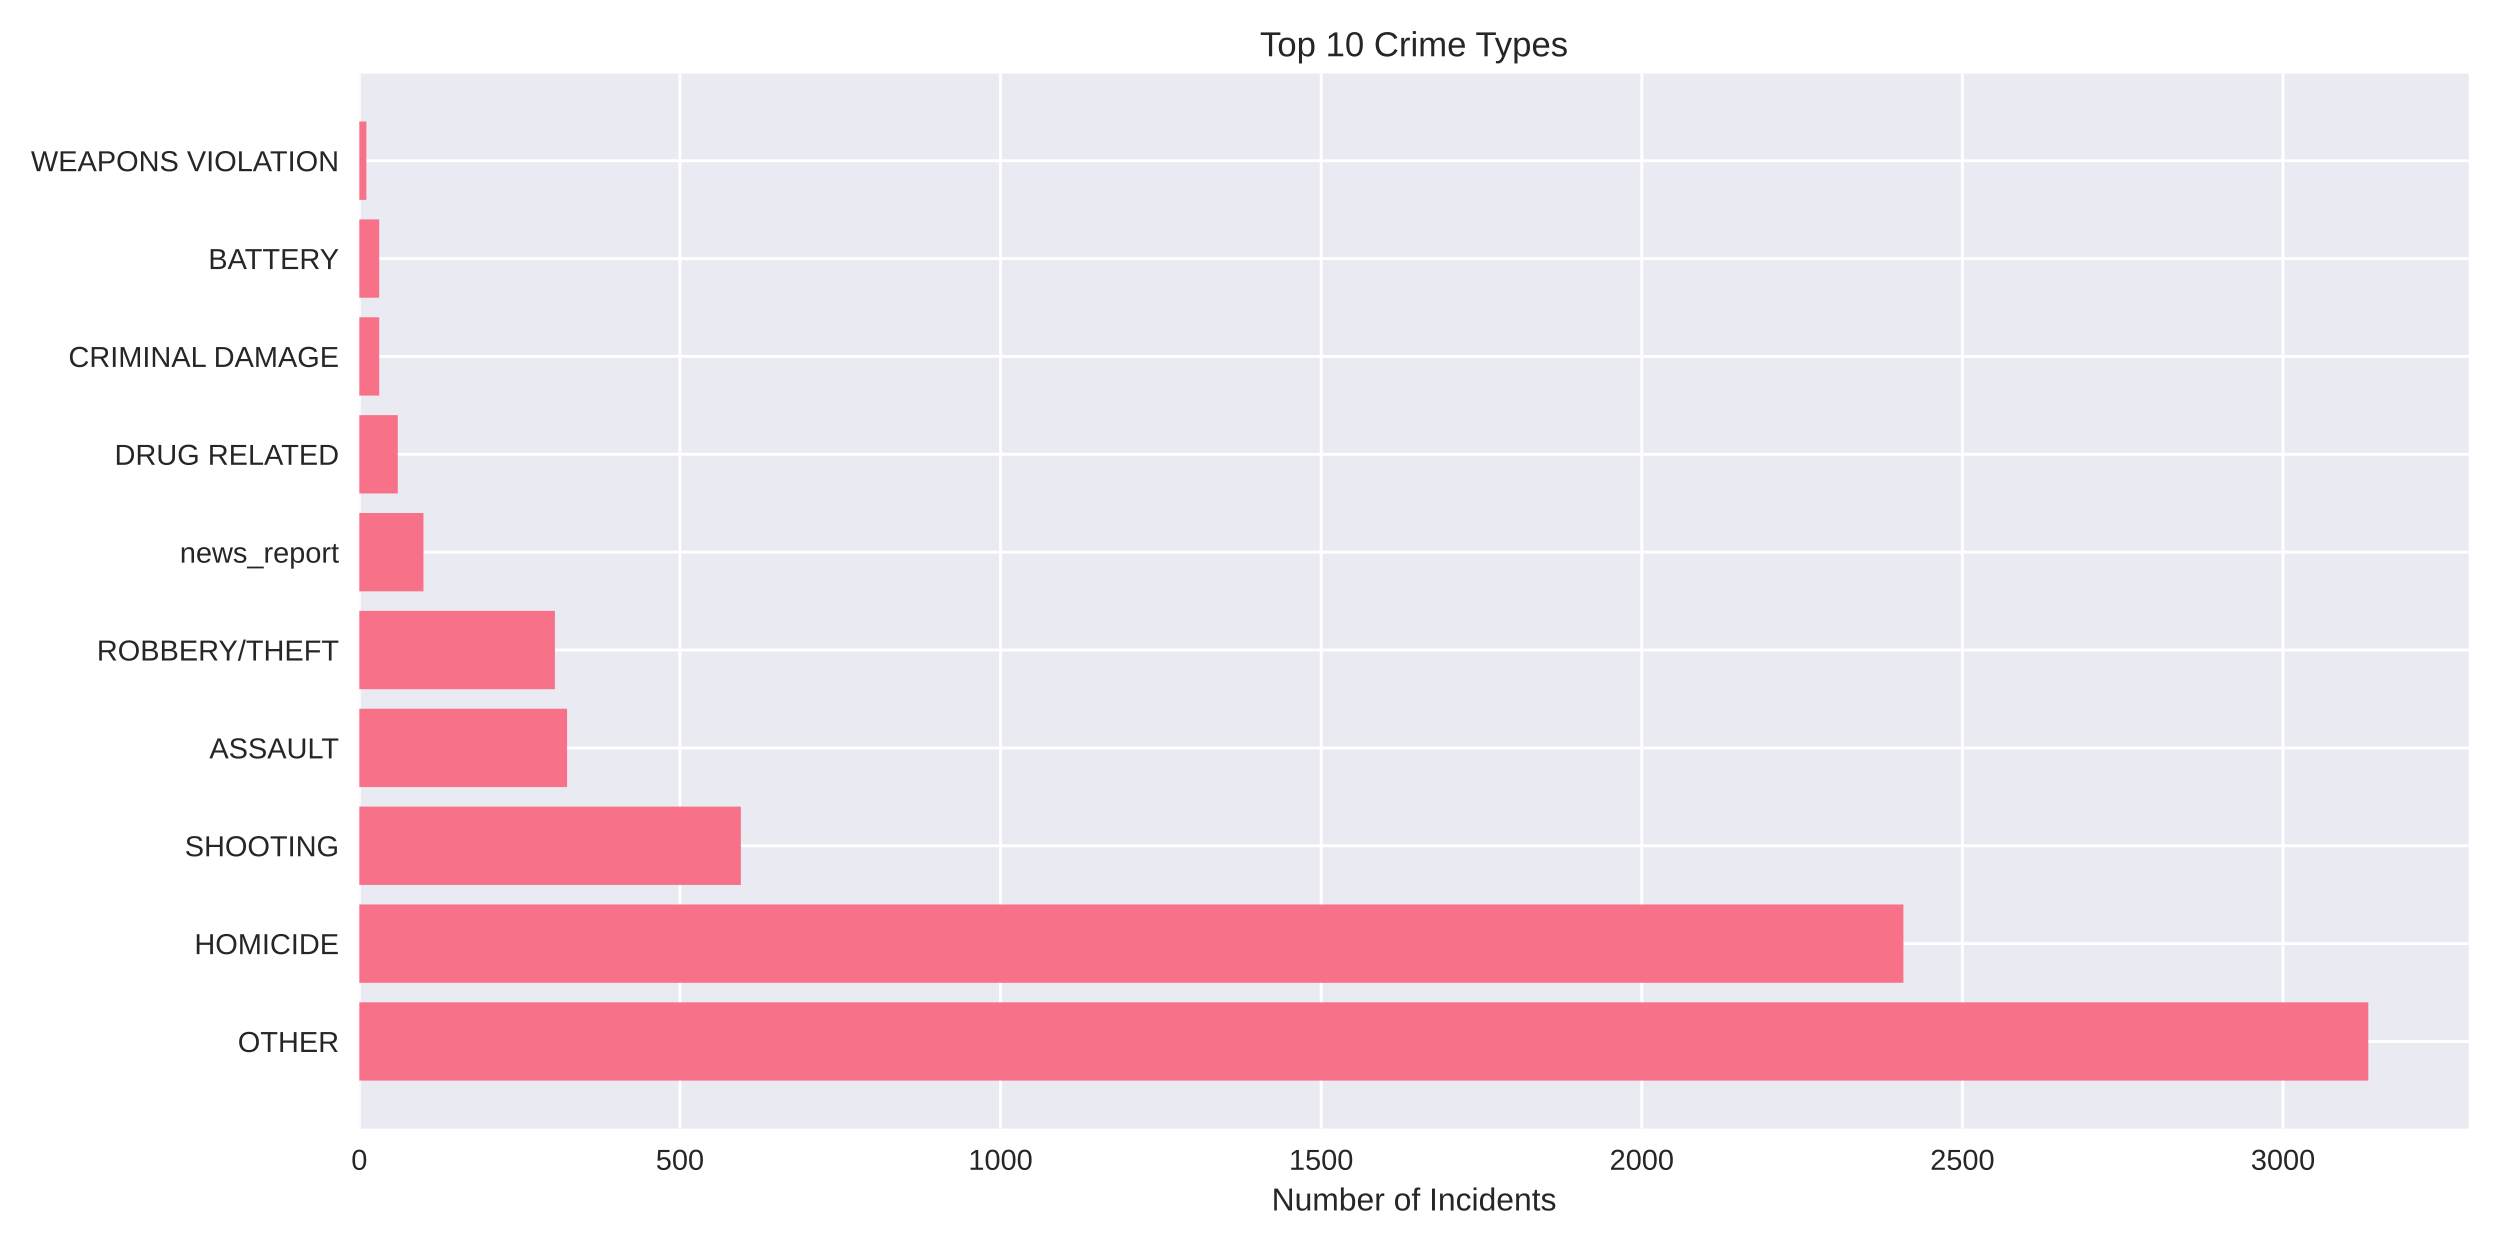
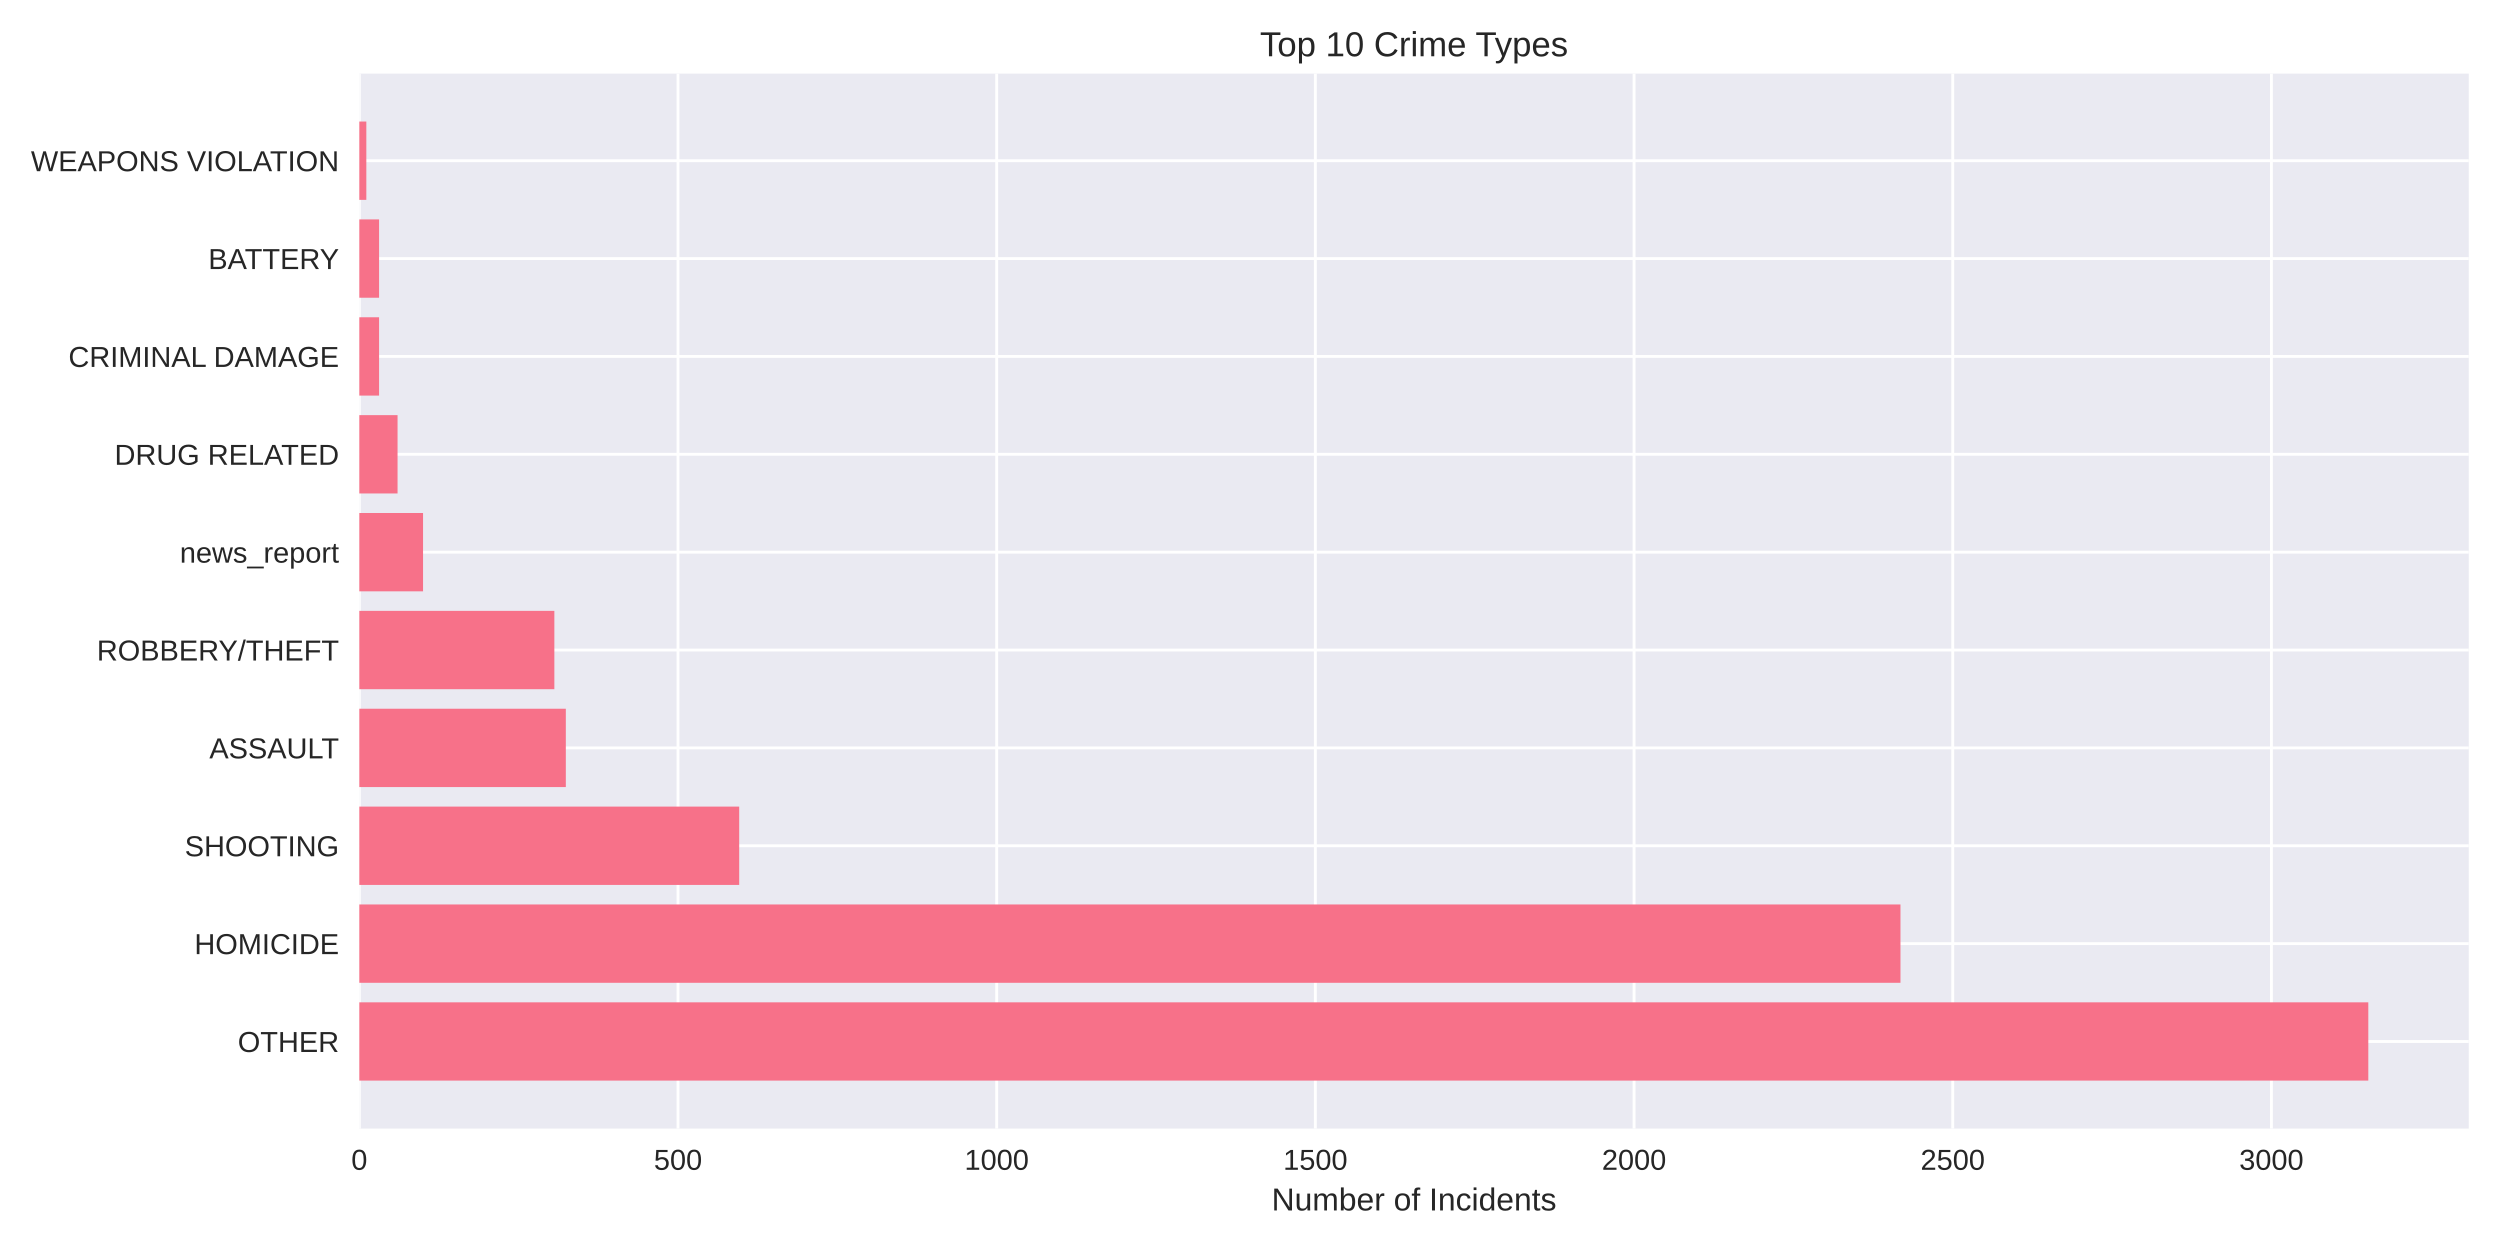
<svg xmlns="http://www.w3.org/2000/svg" width="864pt" height="432pt" viewBox="0 0 864 432" version="1.1">
  <defs>
    <style type="text/css">*{stroke-linejoin: round; stroke-linecap: butt}</style>
  </defs>
  <g id="figure_1">
    <g id="patch_1">
      <path d="M 0 432  L 864 432  L 864 0  L 0 0  z " style="fill: #ffffff" />
    </g>
    <g id="axes_1">
      <g id="patch_2">
        <path d="M 124.18 390.04  L 853.2 390.04  L 853.2 25.44  L 124.18 25.44  z " style="fill: #eaeaf2" />
      </g>
      <g id="matplotlib.axis_1">
        <g id="xtick_1">
          <g id="line2d_1">
-             <path d="M 124.18 390.04  L 124.18 25.44  " clip-path="url(#p456fc9cc0f)" style="fill: none; stroke: #ffffff; stroke-linecap: round" />
+             <path d="M 124.18 390.04  L 124.18 25.44  " clip-path="url(#p61fd2b7ffc)" style="fill: none; stroke: #ffffff; stroke-linecap: round" />
          </g>
          <g id="line2d_2" />
          <g id="text_1">
            <text style="fill: #262626; font: 10px 'Arial', 'Liberation Sans', 'DejaVu Sans', 'Bitstream Vera Sans', sans-serif; text-anchor: middle" x="124.18" y="404.287" transform="rotate(-0 124.18 404.2869)">0</text>
          </g>
        </g>
        <g id="xtick_2">
          <g id="line2d_3">
-             <path d="M 234.985 390.04  L 234.985 25.44  " clip-path="url(#p456fc9cc0f)" style="fill: none; stroke: #ffffff; stroke-linecap: round" />
+             <path d="M 234.317 390.04  L 234.317 25.44  " clip-path="url(#p61fd2b7ffc)" style="fill: none; stroke: #ffffff; stroke-linecap: round" />
          </g>
          <g id="line2d_4" />
          <g id="text_2">
-             <text style="fill: #262626; font: 10px 'Arial', 'Liberation Sans', 'DejaVu Sans', 'Bitstream Vera Sans', sans-serif; text-anchor: middle" x="234.985" y="404.287" transform="rotate(-0 234.9851 404.2869)">500</text>
+             <text style="fill: #262626; font: 10px 'Arial', 'Liberation Sans', 'DejaVu Sans', 'Bitstream Vera Sans', sans-serif; text-anchor: middle" x="234.317" y="404.287" transform="rotate(-0 234.3172 404.2869)">500</text>
          </g>
        </g>
        <g id="xtick_3">
          <g id="line2d_5">
-             <path d="M 345.79 390.04  L 345.79 25.44  " clip-path="url(#p456fc9cc0f)" style="fill: none; stroke: #ffffff; stroke-linecap: round" />
+             <path d="M 344.454 390.04  L 344.454 25.44  " clip-path="url(#p61fd2b7ffc)" style="fill: none; stroke: #ffffff; stroke-linecap: round" />
          </g>
          <g id="line2d_6" />
          <g id="text_3">
-             <text style="fill: #262626; font: 10px 'Arial', 'Liberation Sans', 'DejaVu Sans', 'Bitstream Vera Sans', sans-serif; text-anchor: middle" x="345.79" y="404.287" transform="rotate(-0 345.7902 404.2869)">1000</text>
+             <text style="fill: #262626; font: 10px 'Arial', 'Liberation Sans', 'DejaVu Sans', 'Bitstream Vera Sans', sans-serif; text-anchor: middle" x="344.454" y="404.287" transform="rotate(-0 344.4544 404.2869)">1000</text>
          </g>
        </g>
        <g id="xtick_4">
          <g id="line2d_7">
-             <path d="M 456.595 390.04  L 456.595 25.44  " clip-path="url(#p456fc9cc0f)" style="fill: none; stroke: #ffffff; stroke-linecap: round" />
+             <path d="M 454.592 390.04  L 454.592 25.44  " clip-path="url(#p61fd2b7ffc)" style="fill: none; stroke: #ffffff; stroke-linecap: round" />
          </g>
          <g id="line2d_8" />
          <g id="text_4">
-             <text style="fill: #262626; font: 10px 'Arial', 'Liberation Sans', 'DejaVu Sans', 'Bitstream Vera Sans', sans-serif; text-anchor: middle" x="456.595" y="404.287" transform="rotate(-0 456.5953 404.2869)">1500</text>
+             <text style="fill: #262626; font: 10px 'Arial', 'Liberation Sans', 'DejaVu Sans', 'Bitstream Vera Sans', sans-serif; text-anchor: middle" x="454.592" y="404.287" transform="rotate(-0 454.5915 404.2869)">1500</text>
          </g>
        </g>
        <g id="xtick_5">
          <g id="line2d_9">
-             <path d="M 567.4 390.04  L 567.4 25.44  " clip-path="url(#p456fc9cc0f)" style="fill: none; stroke: #ffffff; stroke-linecap: round" />
+             <path d="M 564.729 390.04  L 564.729 25.44  " clip-path="url(#p61fd2b7ffc)" style="fill: none; stroke: #ffffff; stroke-linecap: round" />
          </g>
          <g id="line2d_10" />
          <g id="text_5">
-             <text style="fill: #262626; font: 10px 'Arial', 'Liberation Sans', 'DejaVu Sans', 'Bitstream Vera Sans', sans-serif; text-anchor: middle" x="567.4" y="404.287" transform="rotate(-0 567.4004 404.2869)">2000</text>
+             <text style="fill: #262626; font: 10px 'Arial', 'Liberation Sans', 'DejaVu Sans', 'Bitstream Vera Sans', sans-serif; text-anchor: middle" x="564.729" y="404.287" transform="rotate(-0 564.7287 404.2869)">2000</text>
          </g>
        </g>
        <g id="xtick_6">
          <g id="line2d_11">
-             <path d="M 678.206 390.04  L 678.206 25.44  " clip-path="url(#p456fc9cc0f)" style="fill: none; stroke: #ffffff; stroke-linecap: round" />
+             <path d="M 674.866 390.04  L 674.866 25.44  " clip-path="url(#p61fd2b7ffc)" style="fill: none; stroke: #ffffff; stroke-linecap: round" />
          </g>
          <g id="line2d_12" />
          <g id="text_6">
-             <text style="fill: #262626; font: 10px 'Arial', 'Liberation Sans', 'DejaVu Sans', 'Bitstream Vera Sans', sans-serif; text-anchor: middle" x="678.206" y="404.287" transform="rotate(-0 678.2055 404.2869)">2500</text>
+             <text style="fill: #262626; font: 10px 'Arial', 'Liberation Sans', 'DejaVu Sans', 'Bitstream Vera Sans', sans-serif; text-anchor: middle" x="674.866" y="404.287" transform="rotate(-0 674.8659 404.2869)">2500</text>
          </g>
        </g>
        <g id="xtick_7">
          <g id="line2d_13">
-             <path d="M 789.011 390.04  L 789.011 25.44  " clip-path="url(#p456fc9cc0f)" style="fill: none; stroke: #ffffff; stroke-linecap: round" />
+             <path d="M 785.003 390.04  L 785.003 25.44  " clip-path="url(#p61fd2b7ffc)" style="fill: none; stroke: #ffffff; stroke-linecap: round" />
          </g>
          <g id="line2d_14" />
          <g id="text_7">
-             <text style="fill: #262626; font: 10px 'Arial', 'Liberation Sans', 'DejaVu Sans', 'Bitstream Vera Sans', sans-serif; text-anchor: middle" x="789.011" y="404.287" transform="rotate(-0 789.0106 404.2869)">3000</text>
+             <text style="fill: #262626; font: 10px 'Arial', 'Liberation Sans', 'DejaVu Sans', 'Bitstream Vera Sans', sans-serif; text-anchor: middle" x="785.003" y="404.287" transform="rotate(-0 785.0031 404.2869)">3000</text>
          </g>
        </g>
        <g id="text_8">
          <text style="fill: #262626; font: 11px 'Arial', 'Liberation Sans', 'DejaVu Sans', 'Bitstream Vera Sans', sans-serif; text-anchor: middle" x="488.69" y="418.333" transform="rotate(-0 488.69 418.3334)">Number of Incidents</text>
        </g>
      </g>
      <g id="matplotlib.axis_2">
        <g id="ytick_1">
          <g id="line2d_15">
-             <path d="M 124.18 359.939  L 853.2 359.939  " clip-path="url(#p456fc9cc0f)" style="fill: none; stroke: #ffffff; stroke-linecap: round" />
+             <path d="M 124.18 359.939  L 853.2 359.939  " clip-path="url(#p61fd2b7ffc)" style="fill: none; stroke: #ffffff; stroke-linecap: round" />
          </g>
          <g id="line2d_16" />
          <g id="text_9">
            <text style="fill: #262626; font: 10px 'Arial', 'Liberation Sans', 'DejaVu Sans', 'Bitstream Vera Sans', sans-serif; text-anchor: end" x="117.18" y="363.562" transform="rotate(-0 117.18 363.562)">OTHER</text>
          </g>
        </g>
        <g id="ytick_2">
          <g id="line2d_17">
-             <path d="M 124.18 326.117  L 853.2 326.117  " clip-path="url(#p456fc9cc0f)" style="fill: none; stroke: #ffffff; stroke-linecap: round" />
+             <path d="M 124.18 326.117  L 853.2 326.117  " clip-path="url(#p61fd2b7ffc)" style="fill: none; stroke: #ffffff; stroke-linecap: round" />
          </g>
          <g id="line2d_18" />
          <g id="text_10">
            <text style="fill: #262626; font: 10px 'Arial', 'Liberation Sans', 'DejaVu Sans', 'Bitstream Vera Sans', sans-serif; text-anchor: end" x="117.18" y="329.74" transform="rotate(-0 117.18 329.7401)">HOMICIDE</text>
          </g>
        </g>
        <g id="ytick_3">
          <g id="line2d_19">
-             <path d="M 124.18 292.295  L 853.2 292.295  " clip-path="url(#p456fc9cc0f)" style="fill: none; stroke: #ffffff; stroke-linecap: round" />
+             <path d="M 124.18 292.295  L 853.2 292.295  " clip-path="url(#p61fd2b7ffc)" style="fill: none; stroke: #ffffff; stroke-linecap: round" />
          </g>
          <g id="line2d_20" />
          <g id="text_11">
            <text style="fill: #262626; font: 10px 'Arial', 'Liberation Sans', 'DejaVu Sans', 'Bitstream Vera Sans', sans-serif; text-anchor: end" x="117.18" y="295.918" transform="rotate(-0 117.18 295.9182)">SHOOTING</text>
          </g>
        </g>
        <g id="ytick_4">
          <g id="line2d_21">
-             <path d="M 124.18 258.473  L 853.2 258.473  " clip-path="url(#p456fc9cc0f)" style="fill: none; stroke: #ffffff; stroke-linecap: round" />
+             <path d="M 124.18 258.473  L 853.2 258.473  " clip-path="url(#p61fd2b7ffc)" style="fill: none; stroke: #ffffff; stroke-linecap: round" />
          </g>
          <g id="line2d_22" />
          <g id="text_12">
            <text style="fill: #262626; font: 10px 'Arial', 'Liberation Sans', 'DejaVu Sans', 'Bitstream Vera Sans', sans-serif; text-anchor: end" x="117.18" y="262.096" transform="rotate(-0 117.18 262.0963)">ASSAULT</text>
          </g>
        </g>
        <g id="ytick_5">
          <g id="line2d_23">
-             <path d="M 124.18 224.651  L 853.2 224.651  " clip-path="url(#p456fc9cc0f)" style="fill: none; stroke: #ffffff; stroke-linecap: round" />
+             <path d="M 124.18 224.651  L 853.2 224.651  " clip-path="url(#p61fd2b7ffc)" style="fill: none; stroke: #ffffff; stroke-linecap: round" />
          </g>
          <g id="line2d_24" />
          <g id="text_13">
            <text style="fill: #262626; font: 10px 'Arial', 'Liberation Sans', 'DejaVu Sans', 'Bitstream Vera Sans', sans-serif; text-anchor: end" x="117.18" y="228.274" transform="rotate(-0 117.18 228.2744)">ROBBERY/THEFT</text>
          </g>
        </g>
        <g id="ytick_6">
          <g id="line2d_25">
-             <path d="M 124.18 190.829  L 853.2 190.829  " clip-path="url(#p456fc9cc0f)" style="fill: none; stroke: #ffffff; stroke-linecap: round" />
+             <path d="M 124.18 190.829  L 853.2 190.829  " clip-path="url(#p61fd2b7ffc)" style="fill: none; stroke: #ffffff; stroke-linecap: round" />
          </g>
          <g id="line2d_26" />
          <g id="text_14">
            <text style="fill: #262626; font: 10px 'Arial', 'Liberation Sans', 'DejaVu Sans', 'Bitstream Vera Sans', sans-serif; text-anchor: end" x="117.18" y="194.452" transform="rotate(-0 117.18 194.4525)">news_report</text>
          </g>
        </g>
        <g id="ytick_7">
          <g id="line2d_27">
-             <path d="M 124.18 157.007  L 853.2 157.007  " clip-path="url(#p456fc9cc0f)" style="fill: none; stroke: #ffffff; stroke-linecap: round" />
+             <path d="M 124.18 157.007  L 853.2 157.007  " clip-path="url(#p61fd2b7ffc)" style="fill: none; stroke: #ffffff; stroke-linecap: round" />
          </g>
          <g id="line2d_28" />
          <g id="text_15">
            <text style="fill: #262626; font: 10px 'Arial', 'Liberation Sans', 'DejaVu Sans', 'Bitstream Vera Sans', sans-serif; text-anchor: end" x="117.18" y="160.631" transform="rotate(-0 117.18 160.6306)">DRUG RELATED</text>
          </g>
        </g>
        <g id="ytick_8">
          <g id="line2d_29">
-             <path d="M 124.18 123.185  L 853.2 123.185  " clip-path="url(#p456fc9cc0f)" style="fill: none; stroke: #ffffff; stroke-linecap: round" />
+             <path d="M 124.18 123.185  L 853.2 123.185  " clip-path="url(#p61fd2b7ffc)" style="fill: none; stroke: #ffffff; stroke-linecap: round" />
          </g>
          <g id="line2d_30" />
          <g id="text_16">
            <text style="fill: #262626; font: 10px 'Arial', 'Liberation Sans', 'DejaVu Sans', 'Bitstream Vera Sans', sans-serif; text-anchor: end" x="117.18" y="126.809" transform="rotate(-0 117.18 126.8087)">CRIMINAL DAMAGE</text>
          </g>
        </g>
        <g id="ytick_9">
          <g id="line2d_31">
-             <path d="M 124.18 89.363  L 853.2 89.363  " clip-path="url(#p456fc9cc0f)" style="fill: none; stroke: #ffffff; stroke-linecap: round" />
+             <path d="M 124.18 89.363  L 853.2 89.363  " clip-path="url(#p61fd2b7ffc)" style="fill: none; stroke: #ffffff; stroke-linecap: round" />
          </g>
          <g id="line2d_32" />
          <g id="text_17">
            <text style="fill: #262626; font: 10px 'Arial', 'Liberation Sans', 'DejaVu Sans', 'Bitstream Vera Sans', sans-serif; text-anchor: end" x="117.18" y="92.987" transform="rotate(-0 117.18 92.98681)">BATTERY</text>
          </g>
        </g>
        <g id="ytick_10">
          <g id="line2d_33">
-             <path d="M 124.18 55.541  L 853.2 55.541  " clip-path="url(#p456fc9cc0f)" style="fill: none; stroke: #ffffff; stroke-linecap: round" />
+             <path d="M 124.18 55.541  L 853.2 55.541  " clip-path="url(#p61fd2b7ffc)" style="fill: none; stroke: #ffffff; stroke-linecap: round" />
          </g>
          <g id="line2d_34" />
          <g id="text_18">
            <text style="fill: #262626; font: 10px 'Arial', 'Liberation Sans', 'DejaVu Sans', 'Bitstream Vera Sans', sans-serif; text-anchor: end" x="117.18" y="59.165" transform="rotate(-0 117.18 59.16492)">WEAPONS VIOLATION</text>
          </g>
        </g>
      </g>
      <g id="patch_3">
-         <path d="M 124.18 373.467  L 818.485 373.467  L 818.485 346.41  L 124.18 346.41  z " clip-path="url(#p456fc9cc0f)" style="fill: #f77189" />
+         <path d="M 124.18 373.467  L 818.485 373.467  L 818.485 346.41  L 124.18 346.41  z " clip-path="url(#p61fd2b7ffc)" style="fill: #f77189" />
      </g>
      <g id="patch_4">
-         <path d="M 124.18 339.645  L 657.817 339.645  L 657.817 312.588  L 124.18 312.588  z " clip-path="url(#p456fc9cc0f)" style="fill: #f77189" />
+         <path d="M 124.18 339.645  L 656.803 339.645  L 656.803 312.588  L 124.18 312.588  z " clip-path="url(#p61fd2b7ffc)" style="fill: #f77189" />
      </g>
      <g id="patch_5">
-         <path d="M 124.18 305.823  L 256.038 305.823  L 256.038 278.766  L 124.18 278.766  z " clip-path="url(#p456fc9cc0f)" style="fill: #f77189" />
+         <path d="M 124.18 305.823  L 255.464 305.823  L 255.464 278.766  L 124.18 278.766  z " clip-path="url(#p61fd2b7ffc)" style="fill: #f77189" />
      </g>
      <g id="patch_6">
-         <path d="M 124.18 272.002  L 195.982 272.002  L 195.982 244.944  L 124.18 244.944  z " clip-path="url(#p456fc9cc0f)" style="fill: #f77189" />
+         <path d="M 124.18 272.002  L 195.549 272.002  L 195.549 244.944  L 124.18 244.944  z " clip-path="url(#p61fd2b7ffc)" style="fill: #f77189" />
      </g>
      <g id="patch_7">
-         <path d="M 124.18 238.18  L 191.771 238.18  L 191.771 211.122  L 124.18 211.122  z " clip-path="url(#p456fc9cc0f)" style="fill: #f77189" />
+         <path d="M 124.18 238.18  L 191.584 238.18  L 191.584 211.122  L 124.18 211.122  z " clip-path="url(#p61fd2b7ffc)" style="fill: #f77189" />
      </g>
      <g id="patch_8">
-         <path d="M 124.18 204.358  L 146.341 204.358  L 146.341 177.3  L 124.18 177.3  z " clip-path="url(#p456fc9cc0f)" style="fill: #f77189" />
+         <path d="M 124.18 204.358  L 146.207 204.358  L 146.207 177.3  L 124.18 177.3  z " clip-path="url(#p61fd2b7ffc)" style="fill: #f77189" />
      </g>
      <g id="patch_9">
-         <path d="M 124.18 170.536  L 137.477 170.536  L 137.477 143.478  L 124.18 143.478  z " clip-path="url(#p456fc9cc0f)" style="fill: #f77189" />
+         <path d="M 124.18 170.536  L 137.396 170.536  L 137.396 143.478  L 124.18 143.478  z " clip-path="url(#p61fd2b7ffc)" style="fill: #f77189" />
      </g>
      <g id="patch_10">
-         <path d="M 124.18 136.714  L 131.05 136.714  L 131.05 109.657  L 124.18 109.657  z " clip-path="url(#p456fc9cc0f)" style="fill: #f77189" />
+         <path d="M 124.18 136.714  L 131.009 136.714  L 131.009 109.657  L 124.18 109.657  z " clip-path="url(#p61fd2b7ffc)" style="fill: #f77189" />
      </g>
      <g id="patch_11">
-         <path d="M 124.18 102.892  L 131.05 102.892  L 131.05 75.835  L 124.18 75.835  z " clip-path="url(#p456fc9cc0f)" style="fill: #f77189" />
+         <path d="M 124.18 102.892  L 131.009 102.892  L 131.009 75.835  L 124.18 75.835  z " clip-path="url(#p61fd2b7ffc)" style="fill: #f77189" />
      </g>
      <g id="patch_12">
-         <path d="M 124.18 69.07  L 126.618 69.07  L 126.618 42.013  L 124.18 42.013  z " clip-path="url(#p456fc9cc0f)" style="fill: #f77189" />
+         <path d="M 124.18 69.07  L 126.603 69.07  L 126.603 42.013  L 124.18 42.013  z " clip-path="url(#p61fd2b7ffc)" style="fill: #f77189" />
      </g>
      <g id="patch_13">
        <path d="M 124.18 390.04  L 124.18 25.44  " style="fill: none" />
      </g>
      <g id="patch_14">
        <path d="M 853.2 390.04  L 853.2 25.44  " style="fill: none" />
      </g>
      <g id="patch_15">
        <path d="M 124.18 390.04  L 853.2 390.04  " style="fill: none" />
      </g>
      <g id="patch_16">
        <path d="M 124.18 25.44  L 853.2 25.44  " style="fill: none" />
      </g>
      <g id="text_19">
        <text style="fill: #262626; font: 12px 'Arial', 'Liberation Sans', 'DejaVu Sans', 'Bitstream Vera Sans', sans-serif; text-anchor: middle" x="488.69" y="19.44" transform="rotate(-0 488.69 19.44)">Top 10 Crime Types</text>
      </g>
    </g>
  </g>
  <defs>
-     <clipPath id="p456fc9cc0f">
+     <clipPath id="p61fd2b7ffc">
      <rect x="124.18" y="25.44" width="729.02" height="364.6" />
    </clipPath>
  </defs>
</svg>
